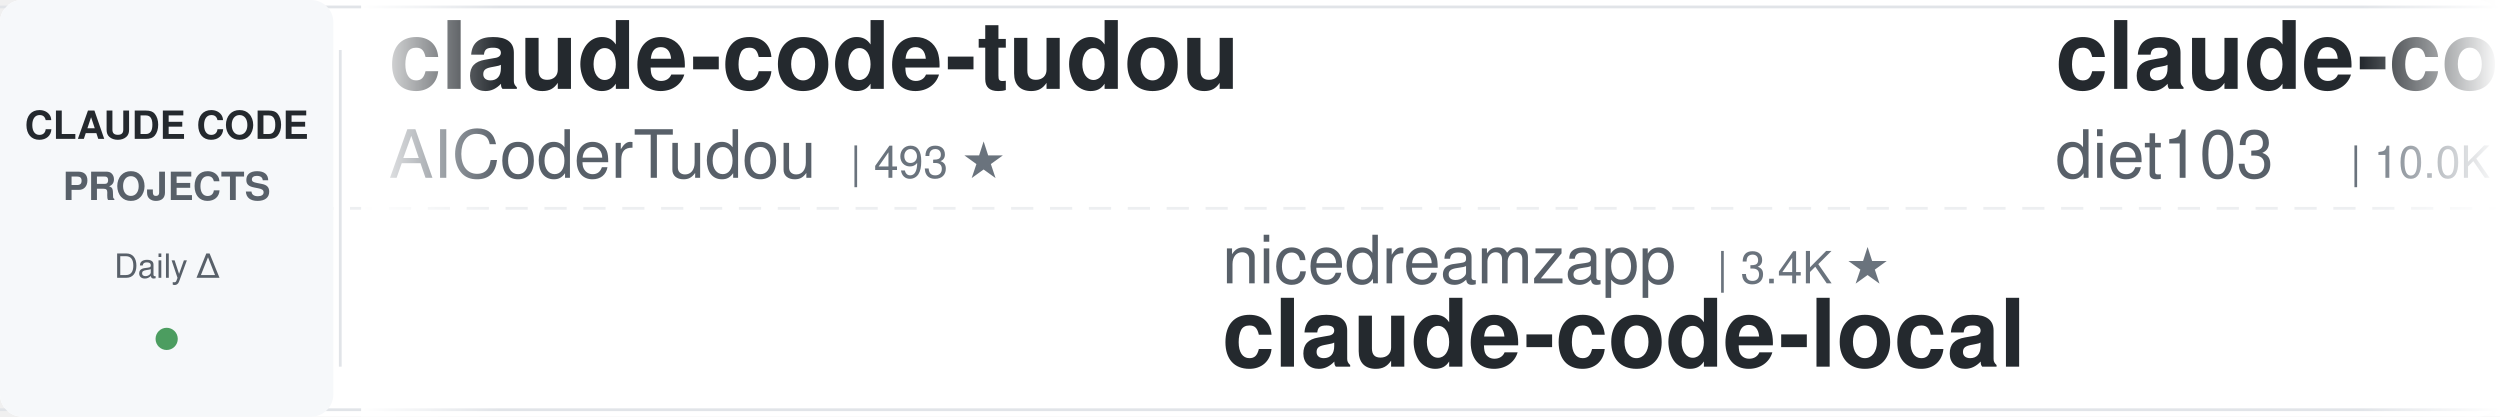
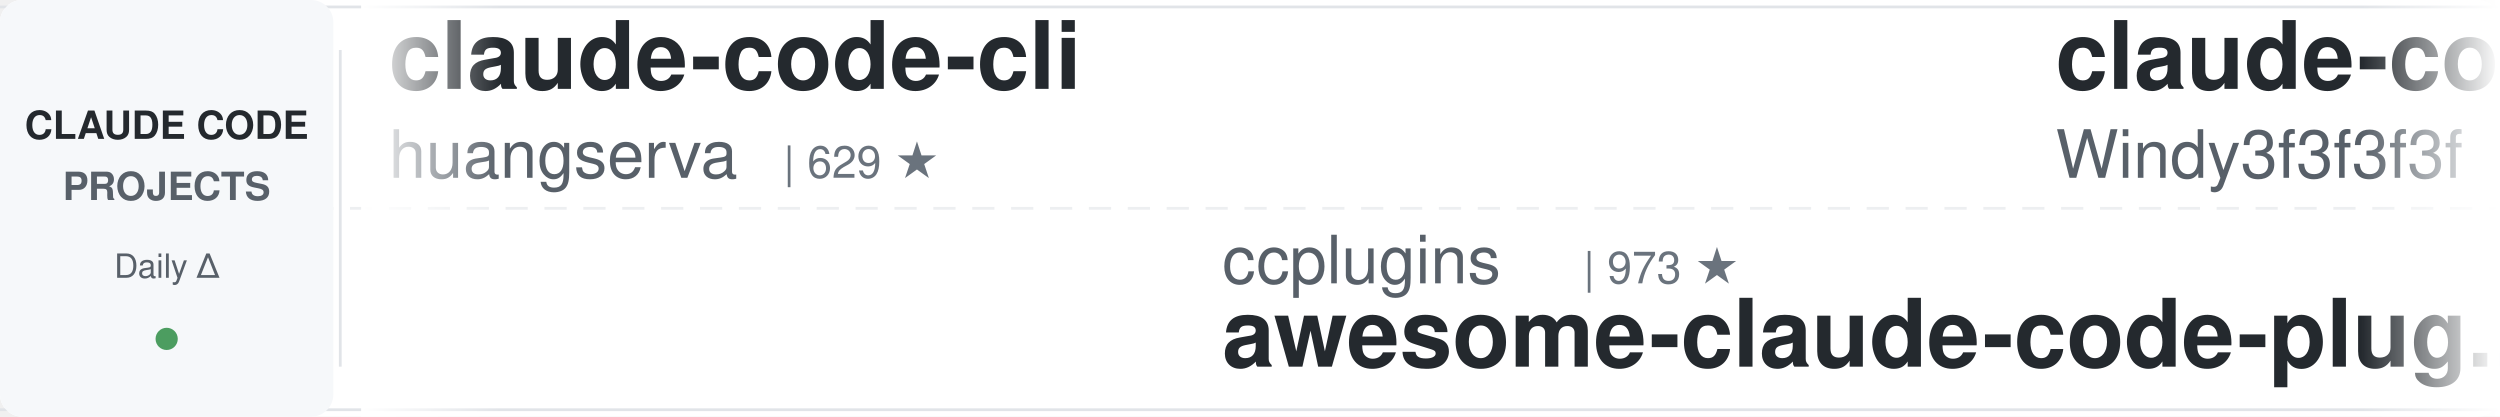
<svg xmlns="http://www.w3.org/2000/svg" width="900" height="150">
  <defs>
    <linearGradient id="leftFade" x1="0%" y1="0%" x2="100%" y2="0%">
      <stop offset="0%" style="stop-color:#ffffff;stop-opacity:1" />
      <stop offset="100%" style="stop-color:#ffffff;stop-opacity:0" />
    </linearGradient>
    <linearGradient id="rightFade" x1="0%" y1="0%" x2="100%" y2="0%">
      <stop offset="0%" style="stop-color:#ffffff;stop-opacity:0" />
      <stop offset="100%" style="stop-color:#ffffff;stop-opacity:1" />
    </linearGradient>
  </defs>
  <rect width="900" height="150" fill="#ffffff" rx="8" />
  <rect x="0" y="2" width="900" height="1" fill="#e1e4e8" />
  <rect x="0" y="147" width="900" height="1" fill="#e1e4e8" />
  <line x1="0" y1="75" x2="900" y2="75" stroke="#e1e4e8" stroke-width="1" stroke-dasharray="8 6" opacity="0.6" />
  <rect x="0" y="0" width="120" height="150" fill="#f6f8fa" rx="8" />
  <text x="60" y="50" font-family="-apple-system, BlinkMacSystemFont, 'Segoe UI', Helvetica, Arial, sans-serif" font-size="14" font-weight="600" fill="#24292e" text-anchor="middle">CLAUDE CODE</text>
  <text x="60" y="72" font-family="-apple-system, BlinkMacSystemFont, 'Segoe UI', Helvetica, Arial, sans-serif" font-size="14" font-weight="600" fill="#586069" text-anchor="middle">PROJECTS</text>
  <text x="60" y="100" font-family="-apple-system, BlinkMacSystemFont, 'Segoe UI', Helvetica, Arial, sans-serif" font-size="12" font-weight="500" fill="#586069" text-anchor="middle">Daily Δ</text>
  <circle cx="60" cy="122" r="4" fill="#22863a" opacity="0.8" />
  <rect x="122" y="18" width="1" height="114" fill="#e1e4e8" />
  <clipPath id="tickerClip">
    <rect x="130" y="0" width="770" height="150" />
  </clipPath>
  <g clip-path="url(#tickerClip)">
    <g id="tickerItems">
      <animateTransform attributeName="transform" attributeType="XML" type="translate" from="0 0" to="-3000 0" dur="54s" repeatCount="indefinite" />
      <g transform="translate(0, 0)">
-         <text x="140" y="32" font-family="-apple-system, BlinkMacSystemFont, 'Segoe UI', Helvetica, Arial, sans-serif" font-size="34" font-weight="600" fill="#24292e">claude-code-tudou</text>
-         <text x="140" y="64" font-family="-apple-system, BlinkMacSystemFont, 'Segoe UI', Helvetica, Arial, sans-serif" font-size="24" font-weight="400" fill="#586069">AICoderTudou</text>
-         <text x="306" y="64" font-family="-apple-system, BlinkMacSystemFont, 'Segoe UI', Helvetica, Arial, sans-serif" font-size="16" font-weight="500" fill="#6a737d">| 493 ★</text>
+         <text x="140" y="32" font-family="-apple-system, BlinkMacSystemFont, 'Segoe UI', Helvetica, Arial, sans-serif" font-size="34" font-weight="600" fill="#24292e">claude-code-cli</text>
+         <text x="140" y="64" font-family="-apple-system, BlinkMacSystemFont, 'Segoe UI', Helvetica, Arial, sans-serif" font-size="24" font-weight="400" fill="#586069">huangserva</text>
+         <text x="282" y="64" font-family="-apple-system, BlinkMacSystemFont, 'Segoe UI', Helvetica, Arial, sans-serif" font-size="16" font-weight="500" fill="#6a737d">| 629 ★</text>
      </g>
      <g transform="translate(300, 0)">
-         <text x="140" y="102" font-family="-apple-system, BlinkMacSystemFont, 'Segoe UI', Helvetica, Arial, sans-serif" font-size="24" font-weight="400" fill="#586069">nicedreamzapp</text>
-         <text x="318" y="102" font-family="-apple-system, BlinkMacSystemFont, 'Segoe UI', Helvetica, Arial, sans-serif" font-size="16" font-weight="500" fill="#6a737d">| 3.4K ★</text>
-         <text x="140" y="132" font-family="-apple-system, BlinkMacSystemFont, 'Segoe UI', Helvetica, Arial, sans-serif" font-size="34" font-weight="600" fill="#24292e">claude-code-local</text>
+         <text x="140" y="102" font-family="-apple-system, BlinkMacSystemFont, 'Segoe UI', Helvetica, Arial, sans-serif" font-size="24" font-weight="400" fill="#586069">ccplugins</text>
+         <text x="270" y="102" font-family="-apple-system, BlinkMacSystemFont, 'Segoe UI', Helvetica, Arial, sans-serif" font-size="16" font-weight="500" fill="#6a737d">| 973 ★</text>
+         <text x="140" y="132" font-family="-apple-system, BlinkMacSystemFont, 'Segoe UI', Helvetica, Arial, sans-serif" font-size="34" font-weight="600" fill="#24292e">awesome-claude-code-plug...</text>
      </g>
      <g transform="translate(600, 0)">
-         <text x="140" y="32" font-family="-apple-system, BlinkMacSystemFont, 'Segoe UI', Helvetica, Arial, sans-serif" font-size="34" font-weight="600" fill="#24292e">claude-code-infrastructu...</text>
-         <text x="140" y="64" font-family="-apple-system, BlinkMacSystemFont, 'Segoe UI', Helvetica, Arial, sans-serif" font-size="24" font-weight="400" fill="#586069">diet103</text>
-         <text x="246" y="64" font-family="-apple-system, BlinkMacSystemFont, 'Segoe UI', Helvetica, Arial, sans-serif" font-size="16" font-weight="500" fill="#6a737d">| 10.0K ★</text>
+         <text x="140" y="32" font-family="-apple-system, BlinkMacSystemFont, 'Segoe UI', Helvetica, Arial, sans-serif" font-size="34" font-weight="600" fill="#24292e">claude-code-from-scratch</text>
+         <text x="140" y="64" font-family="-apple-system, BlinkMacSystemFont, 'Segoe UI', Helvetica, Arial, sans-serif" font-size="24" font-weight="400" fill="#586069">Windy3f3f3f3f</text>
+         <text x="318" y="64" font-family="-apple-system, BlinkMacSystemFont, 'Segoe UI', Helvetica, Arial, sans-serif" font-size="16" font-weight="500" fill="#6a737d">| 2.8K ★</text>
      </g>
      <g transform="translate(900, 0)">
-         <text x="140" y="102" font-family="-apple-system, BlinkMacSystemFont, 'Segoe UI', Helvetica, Arial, sans-serif" font-size="24" font-weight="400" fill="#586069">JrCx7scC</text>
-         <text x="258" y="102" font-family="-apple-system, BlinkMacSystemFont, 'Segoe UI', Helvetica, Arial, sans-serif" font-size="16" font-weight="500" fill="#6a737d">| 376 ★</text>
-         <text x="140" y="132" font-family="-apple-system, BlinkMacSystemFont, 'Segoe UI', Helvetica, Arial, sans-serif" font-size="34" font-weight="600" fill="#24292e">claude-code-source</text>
+         <text x="140" y="102" font-family="-apple-system, BlinkMacSystemFont, 'Segoe UI', Helvetica, Arial, sans-serif" font-size="24" font-weight="400" fill="#586069">Yuyz0112</text>
+         <text x="258" y="102" font-family="-apple-system, BlinkMacSystemFont, 'Segoe UI', Helvetica, Arial, sans-serif" font-size="16" font-weight="500" fill="#6a737d">| 2.4K ★</text>
+         <text x="140" y="132" font-family="-apple-system, BlinkMacSystemFont, 'Segoe UI', Helvetica, Arial, sans-serif" font-size="34" font-weight="600" fill="#24292e">claude-code-reverse</text>
      </g>
      <g transform="translate(1200, 0)">
-         <text x="140" y="32" font-family="-apple-system, BlinkMacSystemFont, 'Segoe UI', Helvetica, Arial, sans-serif" font-size="34" font-weight="600" fill="#24292e">ECC</text>
-         <text x="140" y="64" font-family="-apple-system, BlinkMacSystemFont, 'Segoe UI', Helvetica, Arial, sans-serif" font-size="24" font-weight="400" fill="#586069">affaan-m</text>
-         <text x="258" y="64" font-family="-apple-system, BlinkMacSystemFont, 'Segoe UI', Helvetica, Arial, sans-serif" font-size="16" font-weight="500" fill="#6a737d">| 280.5K ★</text>
+         <text x="140" y="32" font-family="-apple-system, BlinkMacSystemFont, 'Segoe UI', Helvetica, Arial, sans-serif" font-size="34" font-weight="600" fill="#24292e">free-claude-code</text>
+         <text x="140" y="64" font-family="-apple-system, BlinkMacSystemFont, 'Segoe UI', Helvetica, Arial, sans-serif" font-size="24" font-weight="400" fill="#586069">Alishahryar1</text>
+         <text x="306" y="64" font-family="-apple-system, BlinkMacSystemFont, 'Segoe UI', Helvetica, Arial, sans-serif" font-size="16" font-weight="500" fill="#6a737d">| 60.9K ★</text>
      </g>
      <g transform="translate(1500, 0)">
-         <text x="140" y="102" font-family="-apple-system, BlinkMacSystemFont, 'Segoe UI', Helvetica, Arial, sans-serif" font-size="24" font-weight="400" fill="#586069">multica-ai</text>
-         <text x="282" y="102" font-family="-apple-system, BlinkMacSystemFont, 'Segoe UI', Helvetica, Arial, sans-serif" font-size="16" font-weight="500" fill="#6a737d">| 220.1K ★</text>
-         <text x="140" y="132" font-family="-apple-system, BlinkMacSystemFont, 'Segoe UI', Helvetica, Arial, sans-serif" font-size="34" font-weight="600" fill="#24292e">andrej-karpathy-skills</text>
+         <text x="140" y="102" font-family="-apple-system, BlinkMacSystemFont, 'Segoe UI', Helvetica, Arial, sans-serif" font-size="24" font-weight="400" fill="#586069">WorldFlowAI</text>
+         <text x="294" y="102" font-family="-apple-system, BlinkMacSystemFont, 'Segoe UI', Helvetica, Arial, sans-serif" font-size="16" font-weight="500" fill="#6a737d">| 4.8K ★</text>
+         <text x="140" y="132" font-family="-apple-system, BlinkMacSystemFont, 'Segoe UI', Helvetica, Arial, sans-serif" font-size="34" font-weight="600" fill="#24292e">everything-claude-code</text>
      </g>
      <g transform="translate(1800, 0)">
-         <text x="140" y="32" font-family="-apple-system, BlinkMacSystemFont, 'Segoe UI', Helvetica, Arial, sans-serif" font-size="34" font-weight="600" fill="#24292e">claude-code-prompts</text>
-         <text x="140" y="64" font-family="-apple-system, BlinkMacSystemFont, 'Segoe UI', Helvetica, Arial, sans-serif" font-size="24" font-weight="400" fill="#586069">repowise-dev</text>
-         <text x="306" y="64" font-family="-apple-system, BlinkMacSystemFont, 'Segoe UI', Helvetica, Arial, sans-serif" font-size="16" font-weight="500" fill="#6a737d">| 1.2K ★</text>
+         <text x="140" y="32" font-family="-apple-system, BlinkMacSystemFont, 'Segoe UI', Helvetica, Arial, sans-serif" font-size="34" font-weight="600" fill="#24292e">claude-code-ultimate-gui...</text>
+         <text x="140" y="64" font-family="-apple-system, BlinkMacSystemFont, 'Segoe UI', Helvetica, Arial, sans-serif" font-size="24" font-weight="400" fill="#586069">FlorianBruniaux</text>
+         <text x="342" y="64" font-family="-apple-system, BlinkMacSystemFont, 'Segoe UI', Helvetica, Arial, sans-serif" font-size="16" font-weight="500" fill="#6a737d">| 6.2K ★</text>
      </g>
      <g transform="translate(2100, 0)">
-         <text x="140" y="102" font-family="-apple-system, BlinkMacSystemFont, 'Segoe UI', Helvetica, Arial, sans-serif" font-size="24" font-weight="400" fill="#586069">krusemediallc</text>
-         <text x="318" y="102" font-family="-apple-system, BlinkMacSystemFont, 'Segoe UI', Helvetica, Arial, sans-serif" font-size="16" font-weight="500" fill="#6a737d">| 1.6K ★</text>
-         <text x="140" y="132" font-family="-apple-system, BlinkMacSystemFont, 'Segoe UI', Helvetica, Arial, sans-serif" font-size="34" font-weight="600" fill="#24292e">arcads-claude-code</text>
+         <text x="140" y="102" font-family="-apple-system, BlinkMacSystemFont, 'Segoe UI', Helvetica, Arial, sans-serif" font-size="24" font-weight="400" fill="#586069">edmund-io</text>
+         <text x="270" y="102" font-family="-apple-system, BlinkMacSystemFont, 'Segoe UI', Helvetica, Arial, sans-serif" font-size="16" font-weight="500" fill="#6a737d">| 1.5K ★</text>
+         <text x="140" y="132" font-family="-apple-system, BlinkMacSystemFont, 'Segoe UI', Helvetica, Arial, sans-serif" font-size="34" font-weight="600" fill="#24292e">edmunds-claude-code</text>
      </g>
      <g transform="translate(2400, 0)">
-         <text x="140" y="32" font-family="-apple-system, BlinkMacSystemFont, 'Segoe UI', Helvetica, Arial, sans-serif" font-size="34" font-weight="600" fill="#24292e">claude-code-book</text>
-         <text x="140" y="64" font-family="-apple-system, BlinkMacSystemFont, 'Segoe UI', Helvetica, Arial, sans-serif" font-size="24" font-weight="400" fill="#586069">lintsinghua</text>
-         <text x="294" y="64" font-family="-apple-system, BlinkMacSystemFont, 'Segoe UI', Helvetica, Arial, sans-serif" font-size="16" font-weight="500" fill="#6a737d">| 4.3K ★</text>
+         <text x="140" y="32" font-family="-apple-system, BlinkMacSystemFont, 'Segoe UI', Helvetica, Arial, sans-serif" font-size="34" font-weight="600" fill="#24292e">system_prompts_leaks</text>
+         <text x="140" y="64" font-family="-apple-system, BlinkMacSystemFont, 'Segoe UI', Helvetica, Arial, sans-serif" font-size="24" font-weight="400" fill="#586069">asgeirtj</text>
+         <text x="258" y="64" font-family="-apple-system, BlinkMacSystemFont, 'Segoe UI', Helvetica, Arial, sans-serif" font-size="16" font-weight="500" fill="#6a737d">| 69.7K ★</text>
      </g>
      <g transform="translate(2700, 0)">
-         <text x="140" y="102" font-family="-apple-system, BlinkMacSystemFont, 'Segoe UI', Helvetica, Arial, sans-serif" font-size="24" font-weight="400" fill="#586069">davila7</text>
-         <text x="246" y="102" font-family="-apple-system, BlinkMacSystemFont, 'Segoe UI', Helvetica, Arial, sans-serif" font-size="16" font-weight="500" fill="#6a737d">| 32.7K ★</text>
-         <text x="140" y="132" font-family="-apple-system, BlinkMacSystemFont, 'Segoe UI', Helvetica, Arial, sans-serif" font-size="34" font-weight="600" fill="#24292e">claude-code-templates</text>
+         <text x="140" y="102" font-family="-apple-system, BlinkMacSystemFont, 'Segoe UI', Helvetica, Arial, sans-serif" font-size="24" font-weight="400" fill="#586069">rohitg00</text>
+         <text x="258" y="102" font-family="-apple-system, BlinkMacSystemFont, 'Segoe UI', Helvetica, Arial, sans-serif" font-size="16" font-weight="500" fill="#6a737d">| 2.7K ★</text>
+         <text x="140" y="132" font-family="-apple-system, BlinkMacSystemFont, 'Segoe UI', Helvetica, Arial, sans-serif" font-size="34" font-weight="600" fill="#24292e">awesome-claude-code-tool...</text>
      </g>
      <g transform="translate(3000, 0)">
-         <text x="140" y="32" font-family="-apple-system, BlinkMacSystemFont, 'Segoe UI', Helvetica, Arial, sans-serif" font-size="34" font-weight="600" fill="#24292e">claude-code-tudou</text>
-         <text x="140" y="64" font-family="-apple-system, BlinkMacSystemFont, 'Segoe UI', Helvetica, Arial, sans-serif" font-size="24" font-weight="400" fill="#586069">AICoderTudou</text>
-         <text x="306" y="64" font-family="-apple-system, BlinkMacSystemFont, 'Segoe UI', Helvetica, Arial, sans-serif" font-size="16" font-weight="500" fill="#6a737d">| 493 ★</text>
+         <text x="140" y="32" font-family="-apple-system, BlinkMacSystemFont, 'Segoe UI', Helvetica, Arial, sans-serif" font-size="34" font-weight="600" fill="#24292e">claude-code-cli</text>
+         <text x="140" y="64" font-family="-apple-system, BlinkMacSystemFont, 'Segoe UI', Helvetica, Arial, sans-serif" font-size="24" font-weight="400" fill="#586069">huangserva</text>
+         <text x="282" y="64" font-family="-apple-system, BlinkMacSystemFont, 'Segoe UI', Helvetica, Arial, sans-serif" font-size="16" font-weight="500" fill="#6a737d">| 629 ★</text>
      </g>
      <g transform="translate(3300, 0)">
-         <text x="140" y="102" font-family="-apple-system, BlinkMacSystemFont, 'Segoe UI', Helvetica, Arial, sans-serif" font-size="24" font-weight="400" fill="#586069">nicedreamzapp</text>
-         <text x="318" y="102" font-family="-apple-system, BlinkMacSystemFont, 'Segoe UI', Helvetica, Arial, sans-serif" font-size="16" font-weight="500" fill="#6a737d">| 3.4K ★</text>
-         <text x="140" y="132" font-family="-apple-system, BlinkMacSystemFont, 'Segoe UI', Helvetica, Arial, sans-serif" font-size="34" font-weight="600" fill="#24292e">claude-code-local</text>
+         <text x="140" y="102" font-family="-apple-system, BlinkMacSystemFont, 'Segoe UI', Helvetica, Arial, sans-serif" font-size="24" font-weight="400" fill="#586069">ccplugins</text>
+         <text x="270" y="102" font-family="-apple-system, BlinkMacSystemFont, 'Segoe UI', Helvetica, Arial, sans-serif" font-size="16" font-weight="500" fill="#6a737d">| 973 ★</text>
+         <text x="140" y="132" font-family="-apple-system, BlinkMacSystemFont, 'Segoe UI', Helvetica, Arial, sans-serif" font-size="34" font-weight="600" fill="#24292e">awesome-claude-code-plug...</text>
      </g>
      <g transform="translate(3600, 0)">
-         <text x="140" y="32" font-family="-apple-system, BlinkMacSystemFont, 'Segoe UI', Helvetica, Arial, sans-serif" font-size="34" font-weight="600" fill="#24292e">claude-code-infrastructu...</text>
-         <text x="140" y="64" font-family="-apple-system, BlinkMacSystemFont, 'Segoe UI', Helvetica, Arial, sans-serif" font-size="24" font-weight="400" fill="#586069">diet103</text>
-         <text x="246" y="64" font-family="-apple-system, BlinkMacSystemFont, 'Segoe UI', Helvetica, Arial, sans-serif" font-size="16" font-weight="500" fill="#6a737d">| 10.0K ★</text>
+         <text x="140" y="32" font-family="-apple-system, BlinkMacSystemFont, 'Segoe UI', Helvetica, Arial, sans-serif" font-size="34" font-weight="600" fill="#24292e">claude-code-from-scratch</text>
+         <text x="140" y="64" font-family="-apple-system, BlinkMacSystemFont, 'Segoe UI', Helvetica, Arial, sans-serif" font-size="24" font-weight="400" fill="#586069">Windy3f3f3f3f</text>
+         <text x="318" y="64" font-family="-apple-system, BlinkMacSystemFont, 'Segoe UI', Helvetica, Arial, sans-serif" font-size="16" font-weight="500" fill="#6a737d">| 2.8K ★</text>
      </g>
      <g transform="translate(3900, 0)">
-         <text x="140" y="102" font-family="-apple-system, BlinkMacSystemFont, 'Segoe UI', Helvetica, Arial, sans-serif" font-size="24" font-weight="400" fill="#586069">JrCx7scC</text>
-         <text x="258" y="102" font-family="-apple-system, BlinkMacSystemFont, 'Segoe UI', Helvetica, Arial, sans-serif" font-size="16" font-weight="500" fill="#6a737d">| 376 ★</text>
-         <text x="140" y="132" font-family="-apple-system, BlinkMacSystemFont, 'Segoe UI', Helvetica, Arial, sans-serif" font-size="34" font-weight="600" fill="#24292e">claude-code-source</text>
+         <text x="140" y="102" font-family="-apple-system, BlinkMacSystemFont, 'Segoe UI', Helvetica, Arial, sans-serif" font-size="24" font-weight="400" fill="#586069">Yuyz0112</text>
+         <text x="258" y="102" font-family="-apple-system, BlinkMacSystemFont, 'Segoe UI', Helvetica, Arial, sans-serif" font-size="16" font-weight="500" fill="#6a737d">| 2.4K ★</text>
+         <text x="140" y="132" font-family="-apple-system, BlinkMacSystemFont, 'Segoe UI', Helvetica, Arial, sans-serif" font-size="34" font-weight="600" fill="#24292e">claude-code-reverse</text>
      </g>
    </g>
  </g>
  <rect x="130" y="0" width="50" height="150" fill="url(#leftFade)" />
  <rect x="850" y="0" width="50" height="150" fill="url(#rightFade)" />
</svg>
